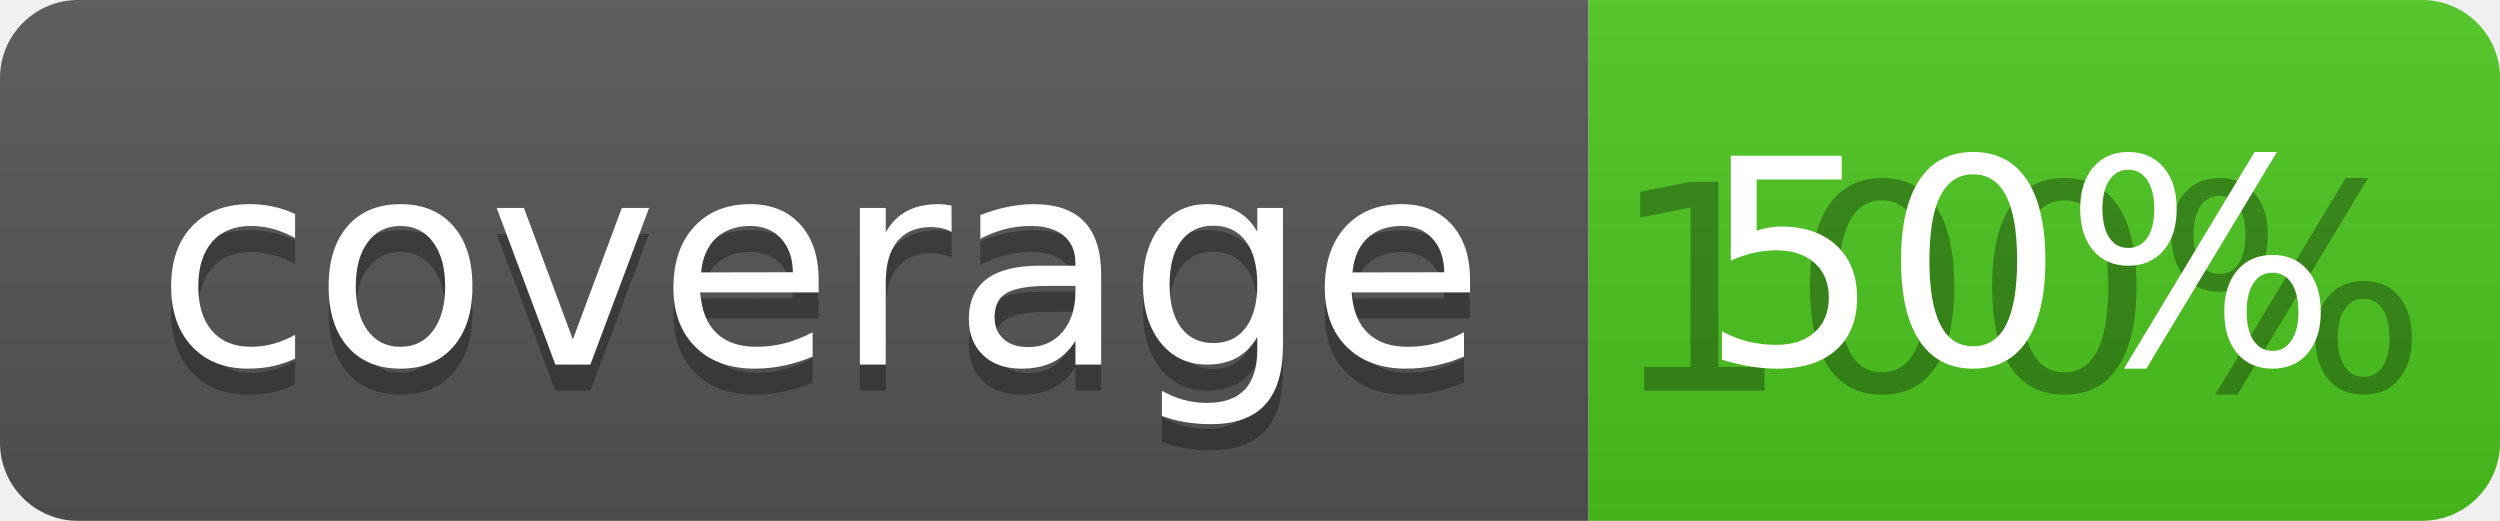
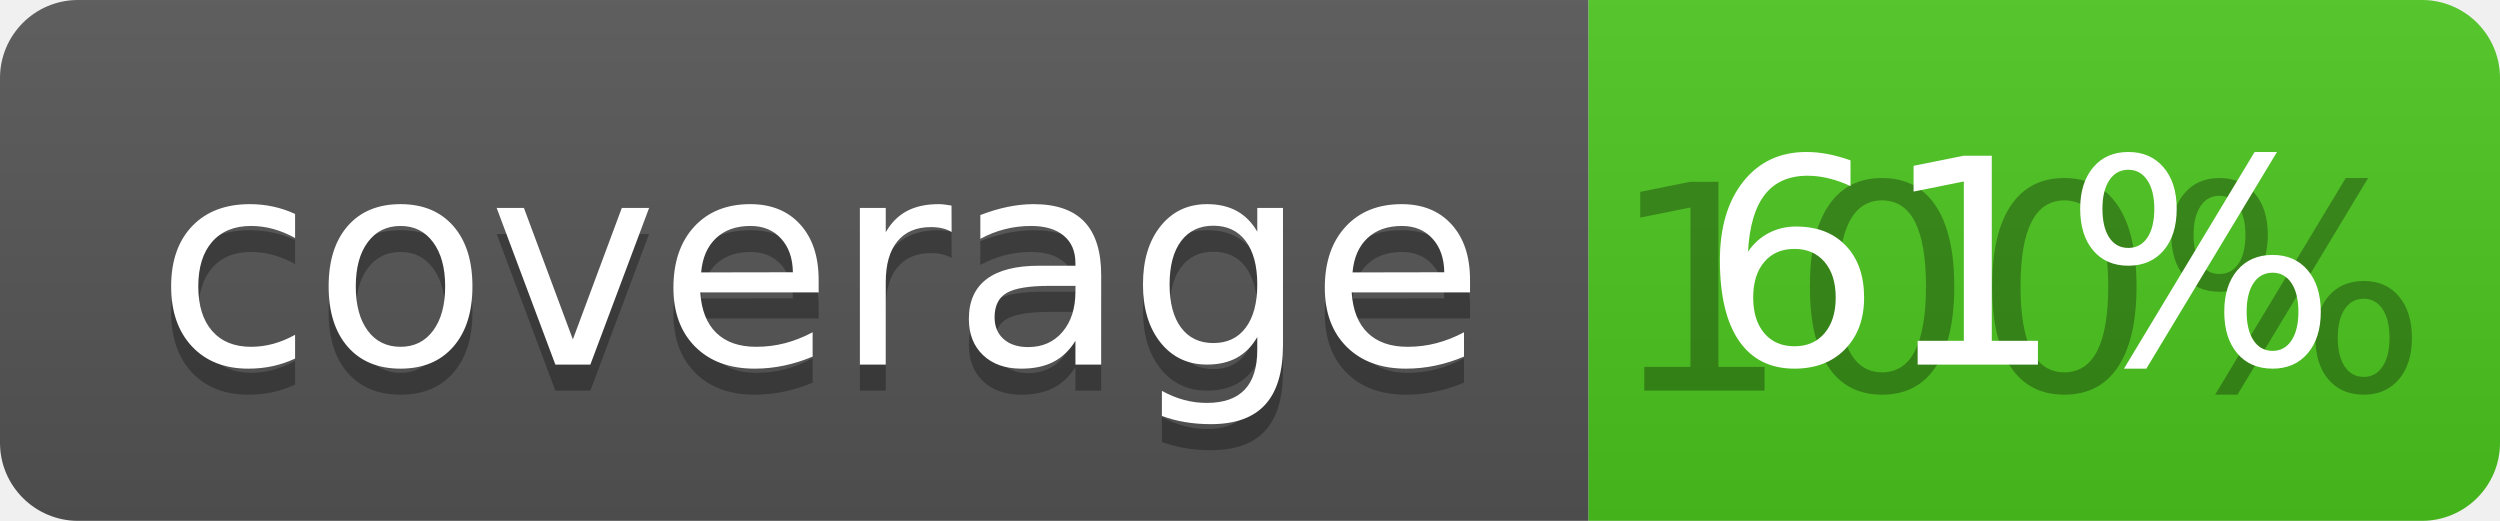
<svg xmlns="http://www.w3.org/2000/svg" width="96" height="20">
  <linearGradient id="b" x2="0" y2="100%">
    <stop offset="0" stop-color="#bbb" stop-opacity=".1" />
    <stop offset="1" stop-opacity=".1" />
  </linearGradient>
  <clipPath id="a">
    <rect width="96" height="20" rx="3" fill="#fff" />
  </clipPath>
  <g clip-path="url(#a)">
    <path fill="#555" d="M0 0h61v20H0z" />
    <path fill="#4CC61E" d="M61 0h35v20H61z" />
    <path fill="url(#b)" d="M0 0h96v20H0z" />
  </g>
  <g fill="#fff" text-anchor="middle" font-family="DejaVu Sans,Verdana,Geneva,sans-serif" font-size="110">
    <text x="315" y="150" fill="#010101" fill-opacity=".3" transform="scale(.1)" textLength="510">coverage</text>
    <text x="315" y="140" transform="scale(.1)" textLength="510">coverage</text>
    <text x="775" y="150" fill="#010101" fill-opacity=".3" transform="scale(.1)" textLength="250">100%</text>
-     <text x="775" y="140" transform="scale(.1)" textLength="250">50%</text>
+     <text x="775" y="140" transform="scale(.1)" textLength="250">61%</text>
  </g>
</svg>
